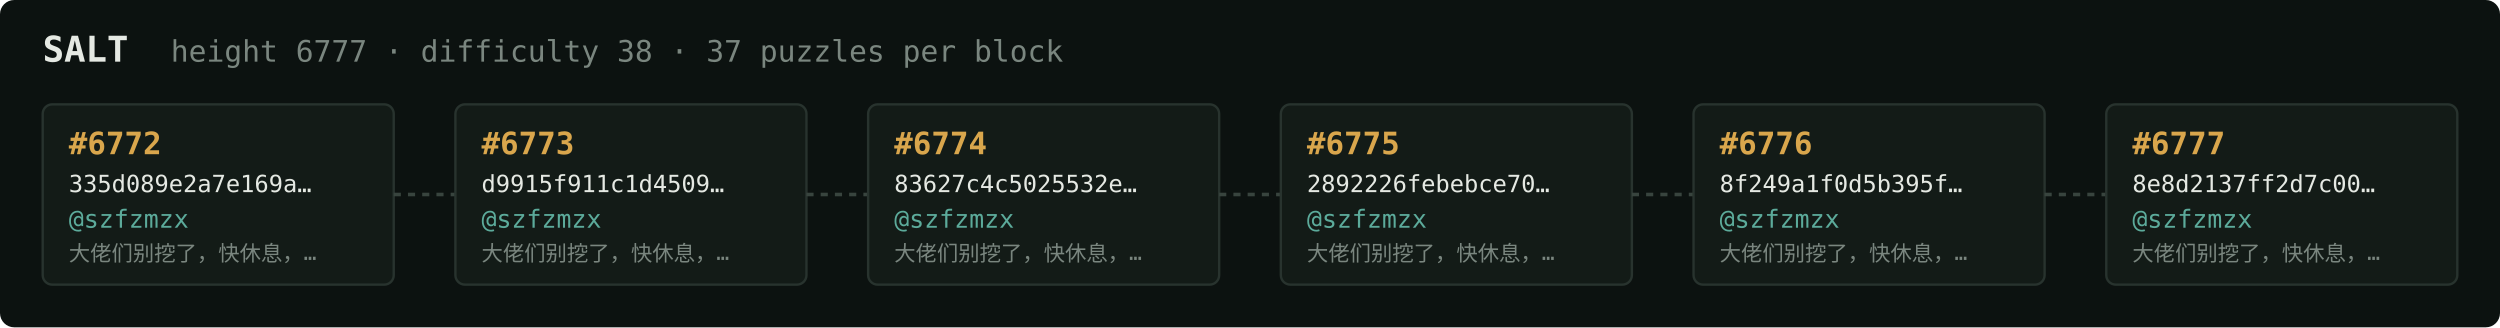
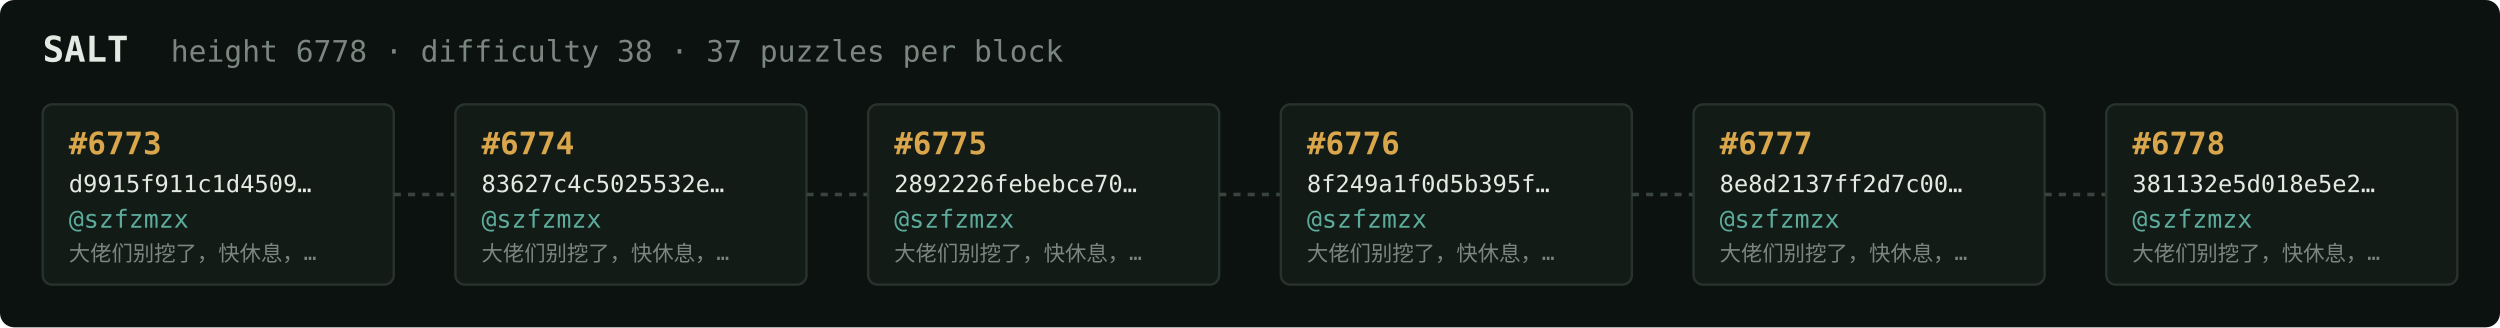
<svg xmlns="http://www.w3.org/2000/svg" width="1054" height="138" viewBox="0 0 1054 138" font-family="ui-monospace,SFMono-Regular,Menlo,monospace">
  <rect fill="#0c1210" width="1054" height="138" rx="6" />
  <text x="18" y="26" fill="#e5e9e3" font-size="15" font-weight="700">SALT</text>
-   <text x="72" y="26" fill="#7a867f" font-size="12.5">height 6777 · difficulty 38 · 37 puzzles per block</text>
+   <text x="72" y="26" fill="#7a867f" font-size="12.5">height 6778 · difficulty 38 · 37 puzzles per block</text>
  <rect x="18" y="44" width="148" height="76" rx="4" fill="#131b17" stroke="#28332e" stroke-width="1" />
-   <text x="29" y="65" fill="#d9a64c" font-size="13" font-weight="700">#6772</text>
-   <text x="29" y="81" fill="#e5e9e3" font-size="10">335d089e2a7e169a…</text>
+   <text x="29" y="65" fill="#d9a64c" font-size="13" font-weight="700">#6773</text>
+   <text x="29" y="81" fill="#e5e9e3" font-size="10">d9915f911c1d4509…</text>
  <text x="29" y="96" fill="#5cab9b" font-size="10.5">@szfzmzx</text>
  <text x="29" y="110" fill="#7a867f" font-size="9">大佬们别挖了，快休息，…</text>
  <line x1="166" y1="82.0" x2="192" y2="82.0" stroke="#38443e" stroke-width="1.5" stroke-dasharray="3 3" />
  <rect x="192" y="44" width="148" height="76" rx="4" fill="#131b17" stroke="#28332e" stroke-width="1" />
-   <text x="203" y="65" fill="#d9a64c" font-size="13" font-weight="700">#6773</text>
-   <text x="203" y="81" fill="#e5e9e3" font-size="10">d9915f911c1d4509…</text>
+   <text x="203" y="65" fill="#d9a64c" font-size="13" font-weight="700">#6774</text>
+   <text x="203" y="81" fill="#e5e9e3" font-size="10">83627c4c5025532e…</text>
  <text x="203" y="96" fill="#5cab9b" font-size="10.5">@szfzmzx</text>
  <text x="203" y="110" fill="#7a867f" font-size="9">大佬们别挖了，快休息，…</text>
  <line x1="340" y1="82.0" x2="366" y2="82.0" stroke="#38443e" stroke-width="1.5" stroke-dasharray="3 3" />
  <rect x="366" y="44" width="148" height="76" rx="4" fill="#131b17" stroke="#28332e" stroke-width="1" />
-   <text x="377" y="65" fill="#d9a64c" font-size="13" font-weight="700">#6774</text>
-   <text x="377" y="81" fill="#e5e9e3" font-size="10">83627c4c5025532e…</text>
+   <text x="377" y="65" fill="#d9a64c" font-size="13" font-weight="700">#6775</text>
+   <text x="377" y="81" fill="#e5e9e3" font-size="10">2892226febebce70…</text>
  <text x="377" y="96" fill="#5cab9b" font-size="10.5">@szfzmzx</text>
  <text x="377" y="110" fill="#7a867f" font-size="9">大佬们别挖了，快休息，…</text>
  <line x1="514" y1="82.0" x2="540" y2="82.0" stroke="#38443e" stroke-width="1.5" stroke-dasharray="3 3" />
  <rect x="540" y="44" width="148" height="76" rx="4" fill="#131b17" stroke="#28332e" stroke-width="1" />
-   <text x="551" y="65" fill="#d9a64c" font-size="13" font-weight="700">#6775</text>
-   <text x="551" y="81" fill="#e5e9e3" font-size="10">2892226febebce70…</text>
+   <text x="551" y="65" fill="#d9a64c" font-size="13" font-weight="700">#6776</text>
+   <text x="551" y="81" fill="#e5e9e3" font-size="10">8f249a1f0d5b395f…</text>
  <text x="551" y="96" fill="#5cab9b" font-size="10.5">@szfzmzx</text>
  <text x="551" y="110" fill="#7a867f" font-size="9">大佬们别挖了，快休息，…</text>
  <line x1="688" y1="82.0" x2="714" y2="82.0" stroke="#38443e" stroke-width="1.5" stroke-dasharray="3 3" />
  <rect x="714" y="44" width="148" height="76" rx="4" fill="#131b17" stroke="#28332e" stroke-width="1" />
-   <text x="725" y="65" fill="#d9a64c" font-size="13" font-weight="700">#6776</text>
-   <text x="725" y="81" fill="#e5e9e3" font-size="10">8f249a1f0d5b395f…</text>
+   <text x="725" y="65" fill="#d9a64c" font-size="13" font-weight="700">#6777</text>
+   <text x="725" y="81" fill="#e5e9e3" font-size="10">8e8d2137ff2d7c00…</text>
  <text x="725" y="96" fill="#5cab9b" font-size="10.5">@szfzmzx</text>
  <text x="725" y="110" fill="#7a867f" font-size="9">大佬们别挖了，快休息，…</text>
  <line x1="862" y1="82.0" x2="888" y2="82.0" stroke="#38443e" stroke-width="1.5" stroke-dasharray="3 3" />
  <rect x="888" y="44" width="148" height="76" rx="4" fill="#131b17" stroke="#28332e" stroke-width="1" />
-   <text x="899" y="65" fill="#d9a64c" font-size="13" font-weight="700">#6777</text>
-   <text x="899" y="81" fill="#e5e9e3" font-size="10">8e8d2137ff2d7c00…</text>
+   <text x="899" y="65" fill="#d9a64c" font-size="13" font-weight="700">#6778</text>
+   <text x="899" y="81" fill="#e5e9e3" font-size="10">381132e5d018e5e2…</text>
  <text x="899" y="96" fill="#5cab9b" font-size="10.5">@szfzmzx</text>
  <text x="899" y="110" fill="#7a867f" font-size="9">大佬们别挖了，快休息，…</text>
</svg>
